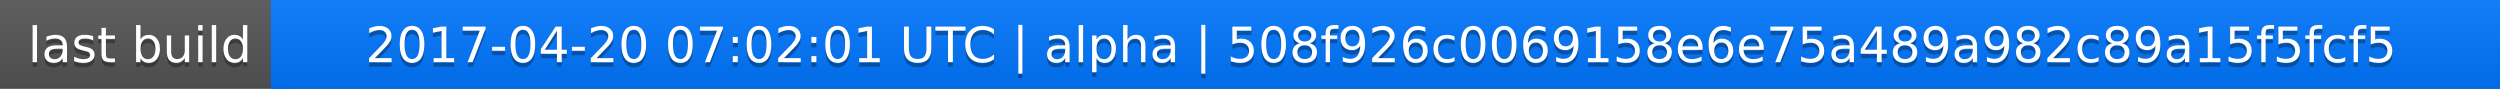
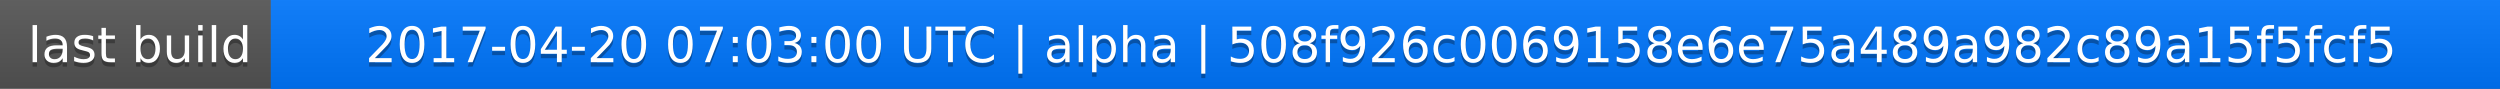
<svg xmlns="http://www.w3.org/2000/svg" width="563" height="20">
  <linearGradient id="a" x2="0" y2="100%">
    <stop offset="0" stop-color="#bbb" stop-opacity=".1" />
    <stop offset="1" stop-opacity=".1" />
  </linearGradient>
  <rect rx="0" width="563" height="20" fill="#555" />
  <rect rx="0" x="61" width="502" height="20" fill="#07f" />
  <path fill="#07f" d="M61 0h4v20h-4z" />
  <rect rx="0" width="563" height="20" fill="url(#a)" />
  <g fill="#fff" text-anchor="middle" font-family="DejaVu Sans,Verdana,Geneva,sans-serif" font-size="11">
    <text x="31.5" y="15" fill="#010101" fill-opacity=".3">last build</text>
    <text x="31.5" y="14">last build</text>
-     <text x="311" y="15" fill="#010101" fill-opacity=".3">2017-04-20 07:02:01 UTC | alpha | 508f926c0069158e6e75a489a982c89a15f5fcf5</text>
-     <text x="311" y="14">2017-04-20 07:02:01 UTC | alpha | 508f926c0069158e6e75a489a982c89a15f5fcf5</text>
+     <text x="311" y="15" fill="#010101" fill-opacity=".3">2017-04-20 07:03:00 UTC | alpha | 508f926c0069158e6e75a489a982c89a15f5fcf5</text>
+     <text x="311" y="14">2017-04-20 07:03:00 UTC | alpha | 508f926c0069158e6e75a489a982c89a15f5fcf5</text>
  </g>
</svg>
